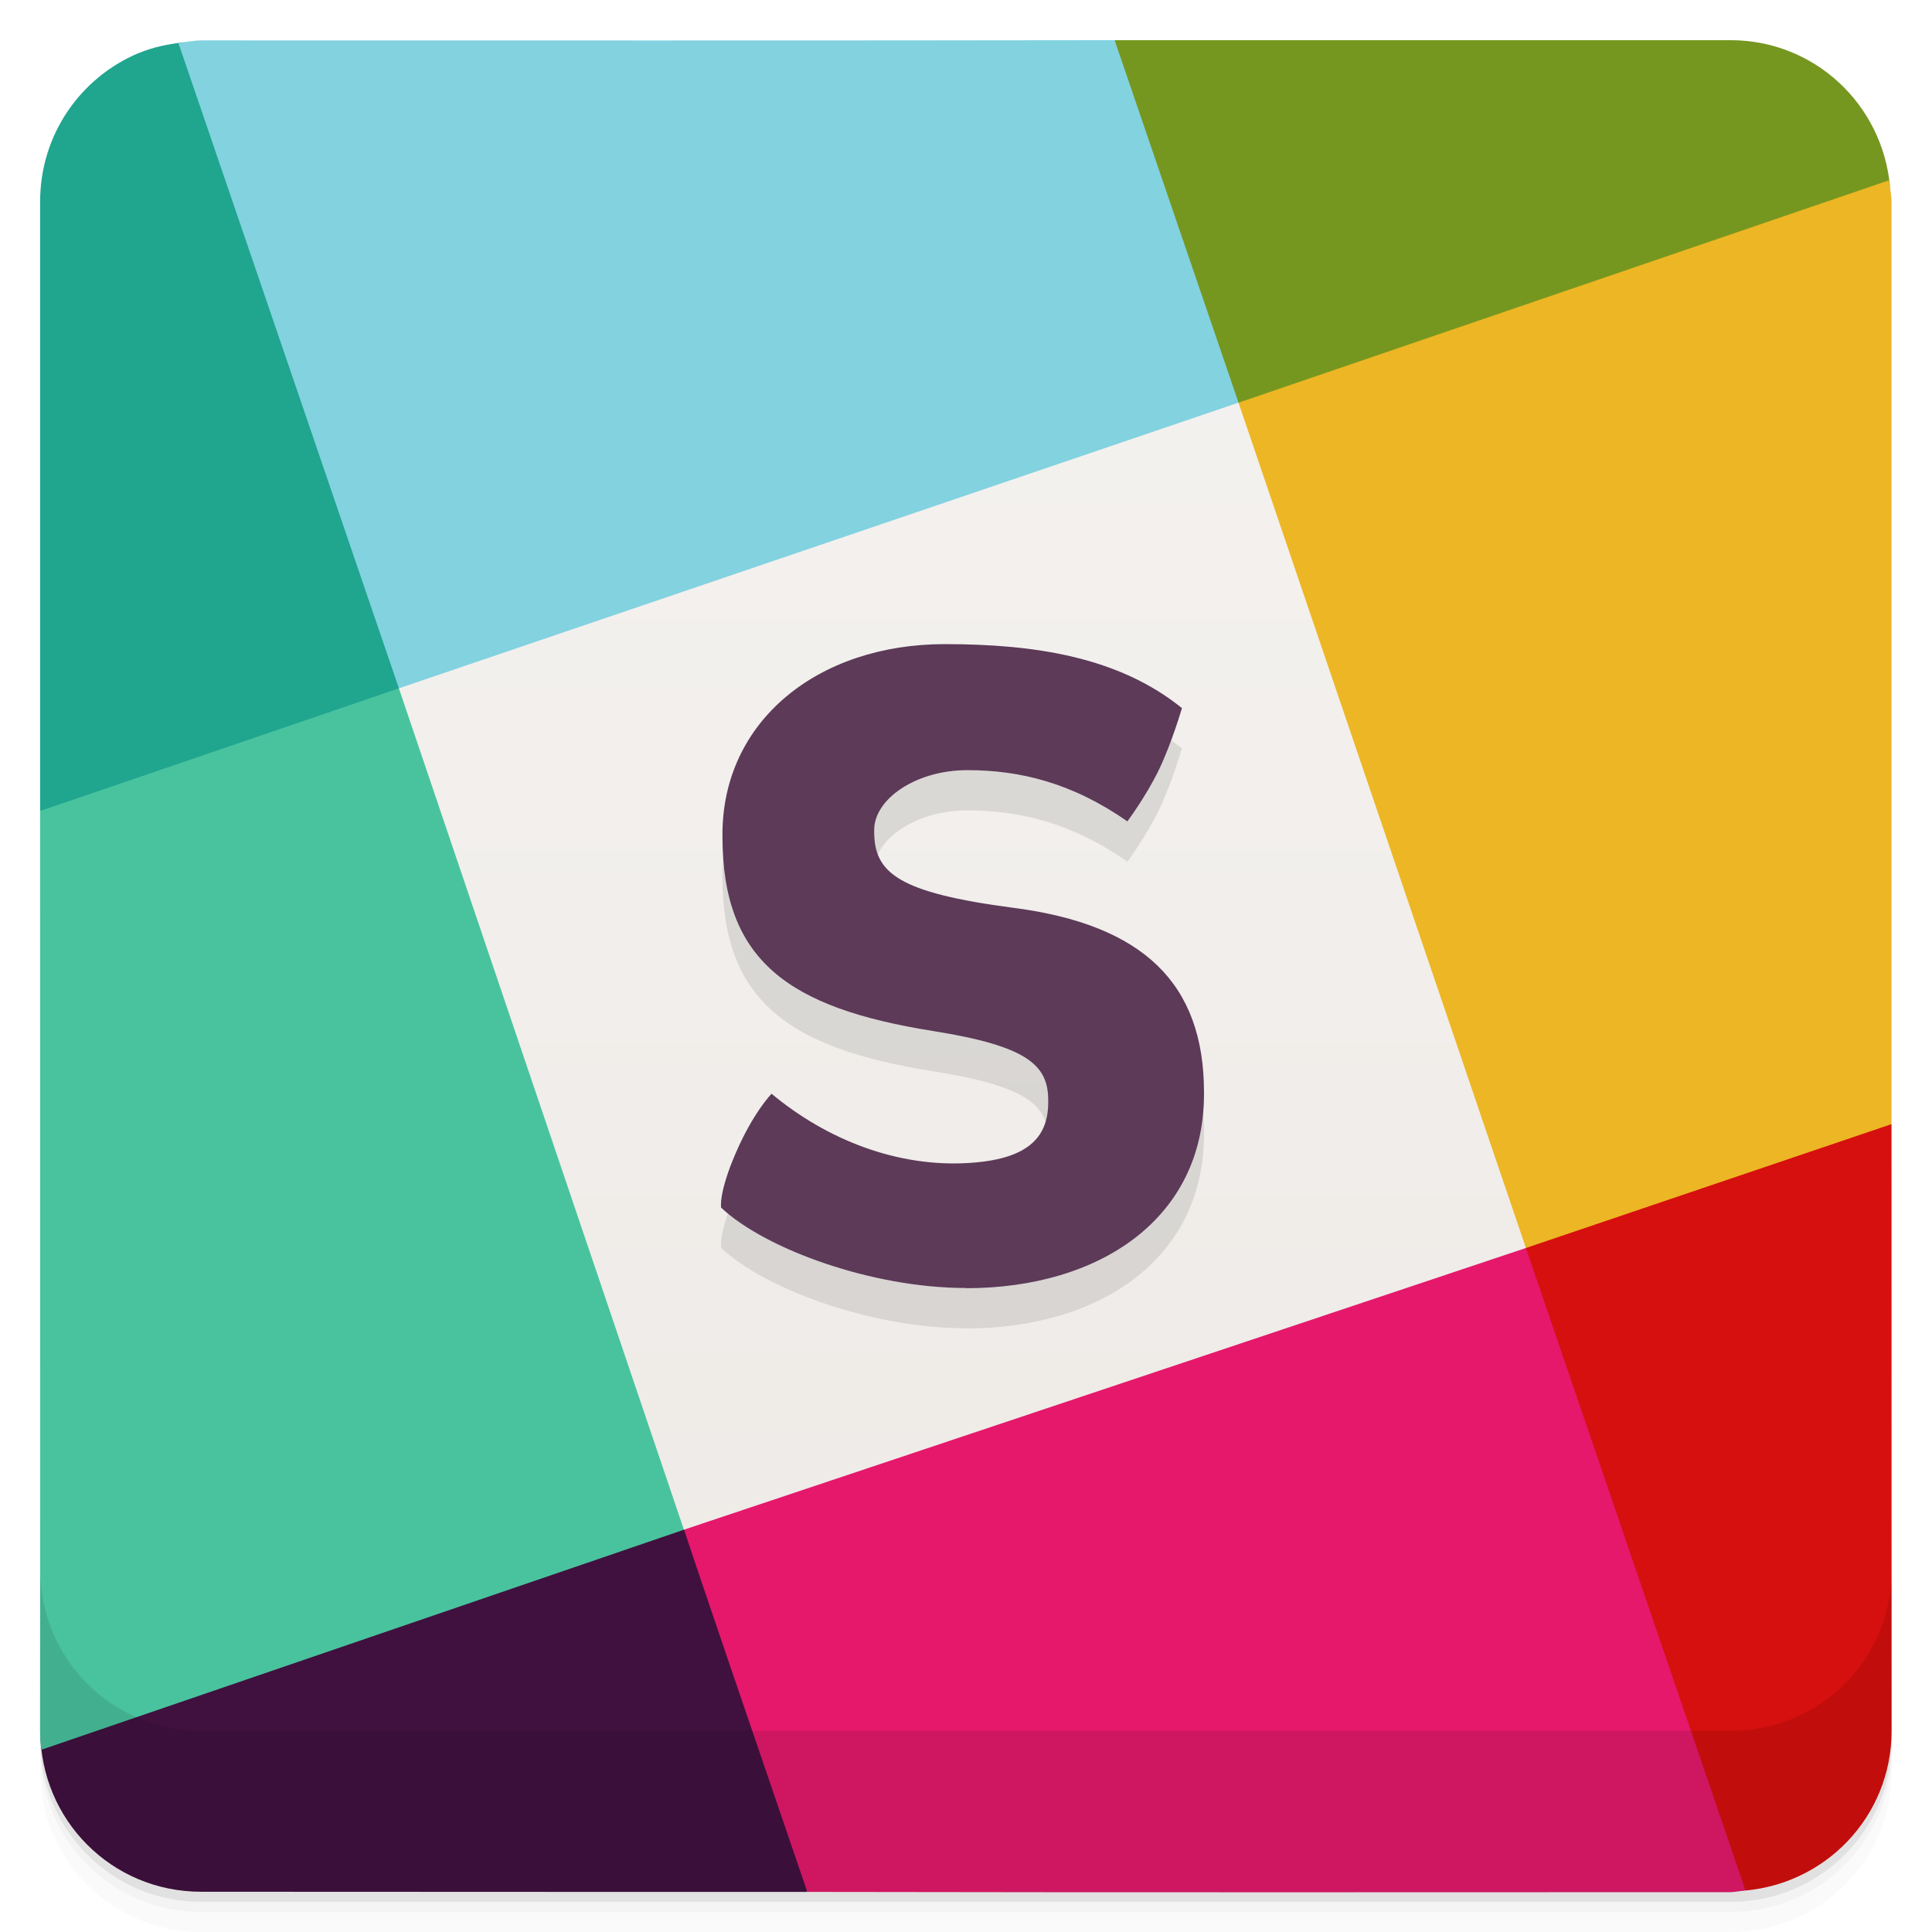
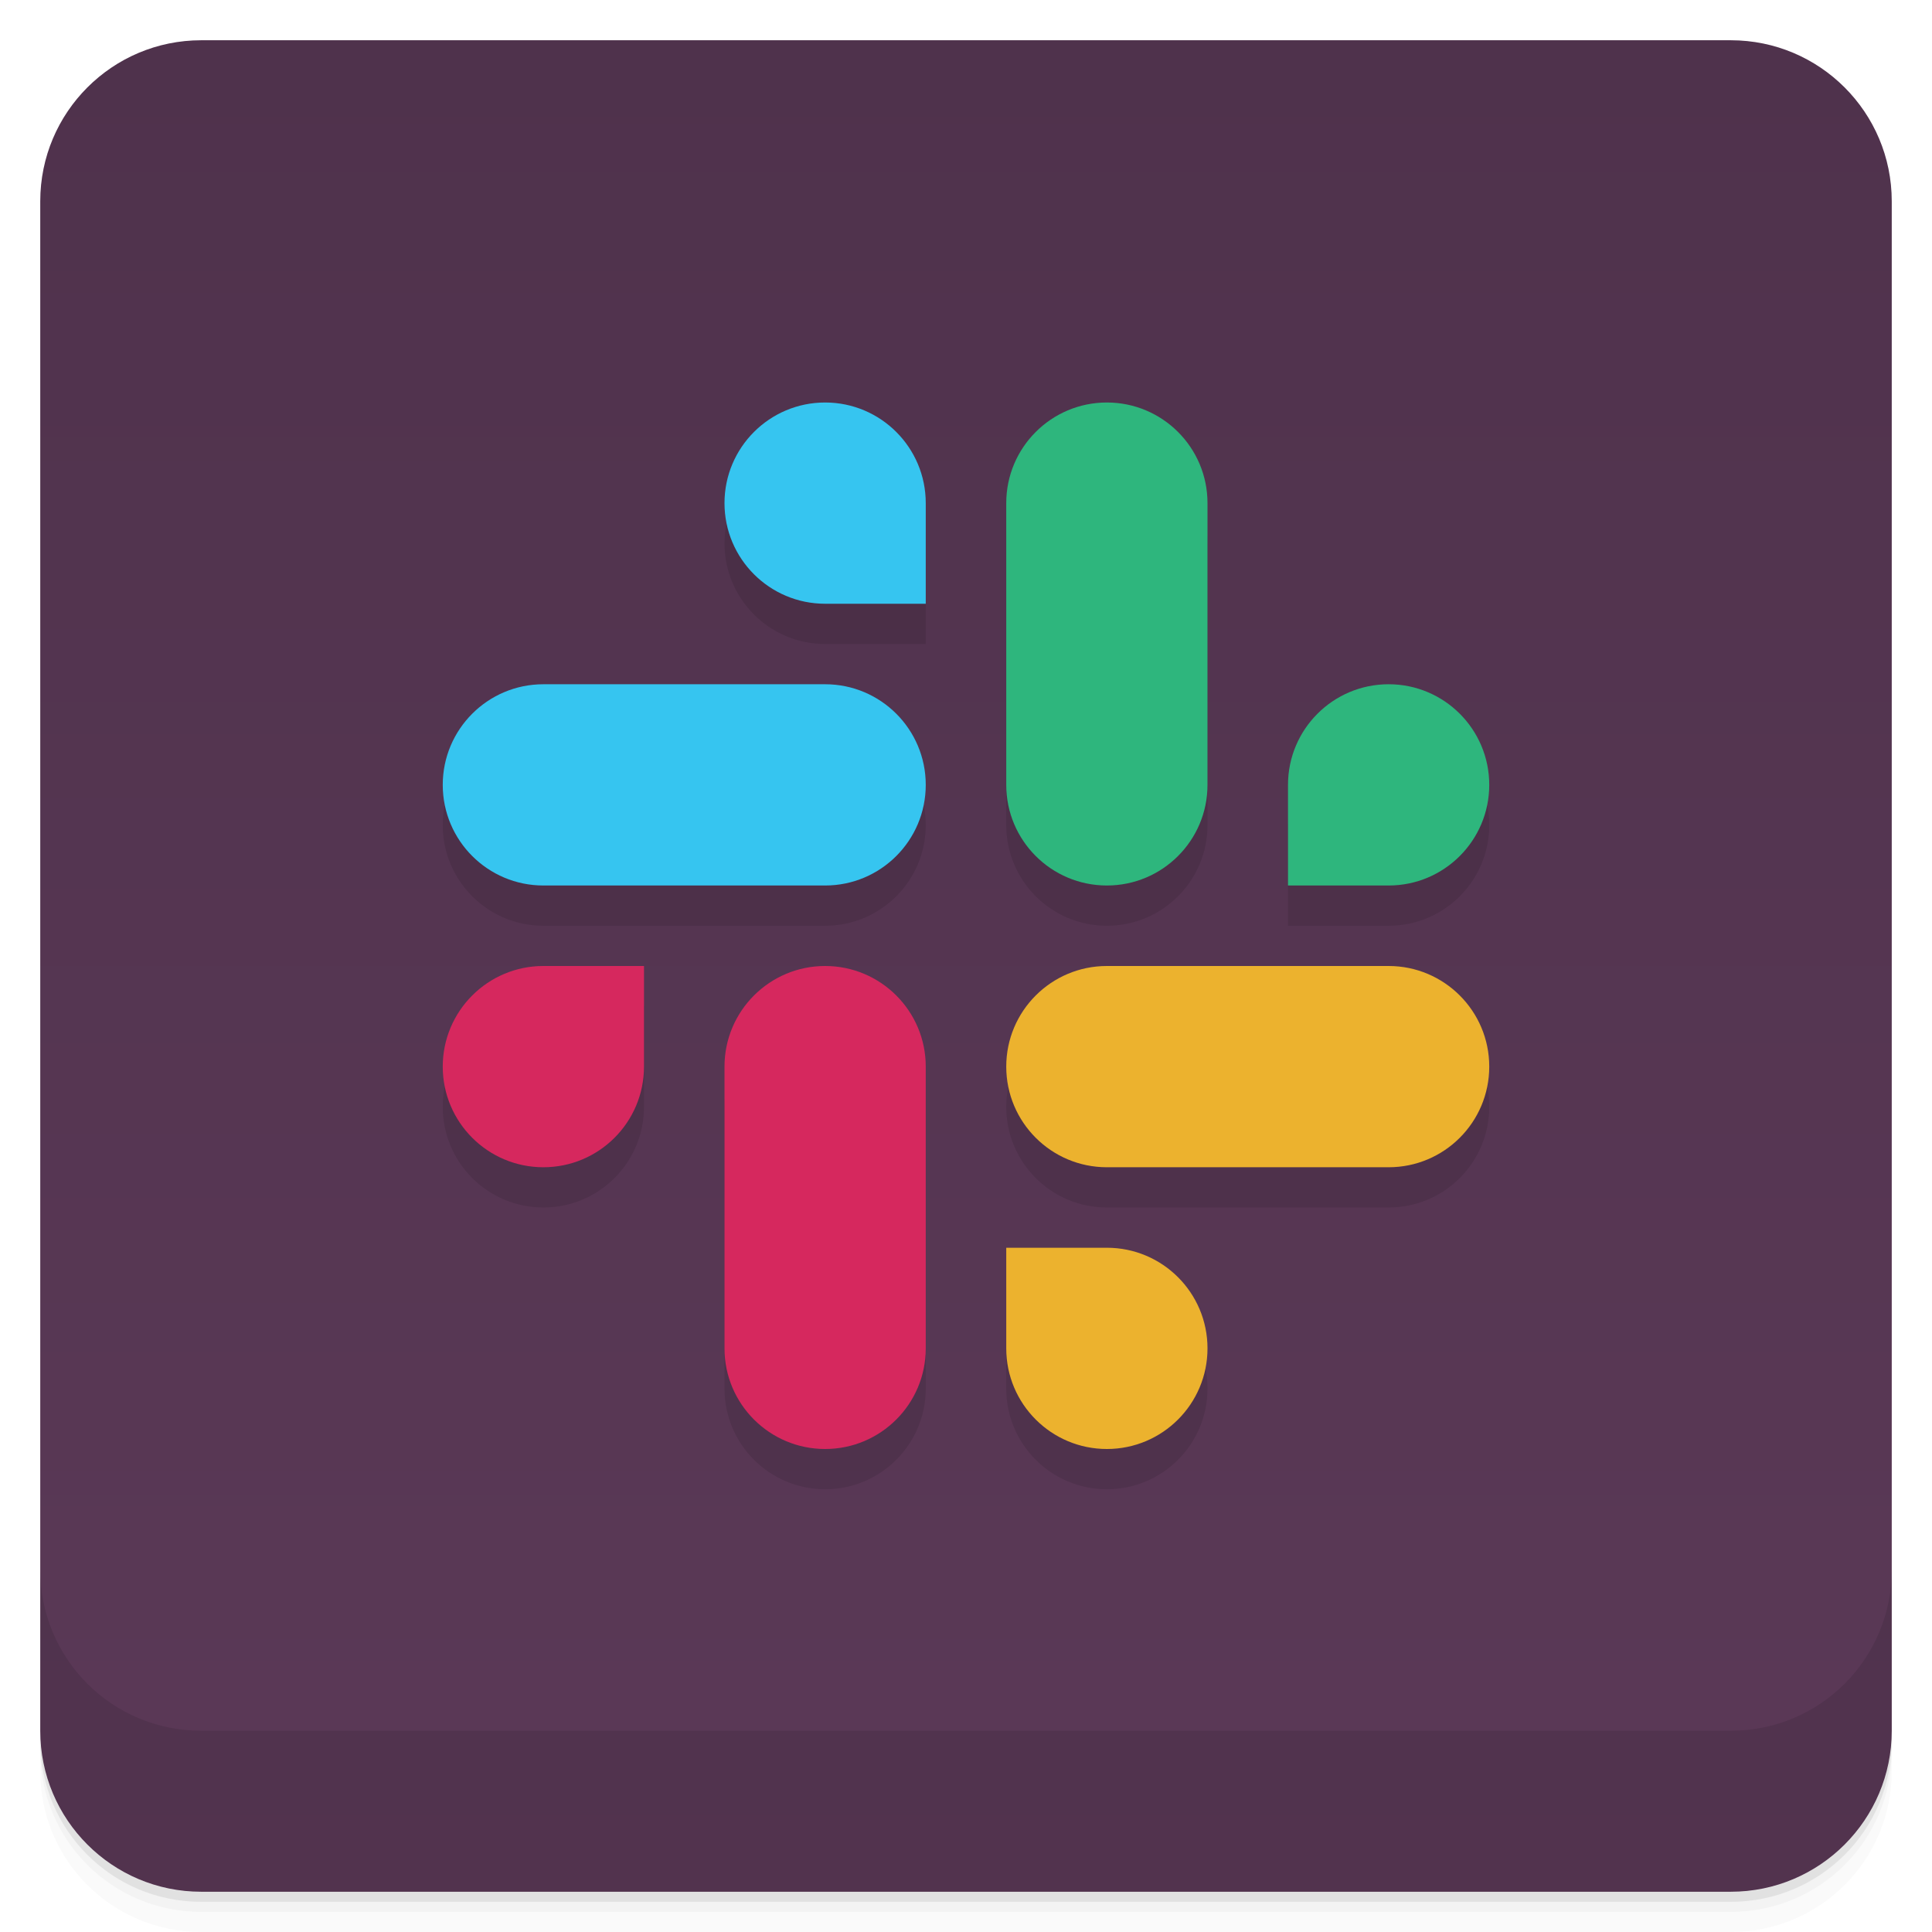
<svg xmlns="http://www.w3.org/2000/svg" version="1.1" viewBox="0 0 48 48">
  <defs>
-     <linearGradient id="linearGradient838" x2="0" y1="47" y2="1" gradientUnits="userSpaceOnUse">
-       <stop style="stop-color:#ede9e5" offset="0" />
-       <stop style="stop-color:#f5f3f1" offset="1" />
+     <linearGradient id="linearGradient866" x2="0" y1="1" y2="47" gradientUnits="userSpaceOnUse">
+       <stop style="stop-color:#4f324c" offset="0" />
+       <stop style="stop-color:#5b3957" offset="1" />
    </linearGradient>
  </defs>
-   <path d="m4.582 1.045 0.004 0.004c-0.402 0.042-0.791 0.123-1.148 0.274v-2e-3c-1.437 0.606-2.441 2.023-2.441 3.686v15.143l12.004-0.149z" style="fill:#20a58f;stroke-width:1" />
-   <path d="m18 36s-17 7-16.998 7.002c4e-6 2.216 1.776 3.998 3.992 3.998 4.91 0.005 15.063 0.004 15.063 0.004l-2.057-11.004z" style="fill:#40113f;stroke-width:1" />
-   <path d="m9.91 17.102-8.914 3.047c-0.002 7.843 0.009 16.079-0.002 22.853 2.9e-7 0.159 0.013 0.317 0.031 0.471l15.97-5.469c-0.539-8.164-1.986-16.153-7.085-20.902z" style="fill:#49c39e;stroke-width:1" />
-   <path d="m35 29s-0.016 6.339 8.232 17.986l-2e-3 -6e-3c2.103-0.123 3.766-1.841 3.766-3.976l-2e-3 -15.076z" style="fill:#d6100e;stroke-width:1" />
-   <path d="m16.996 38.004c0.349 1.069 1.763 5.206 3.061 9 7.986 0.015 16.103 0.007 22.939 0.006 0.081-4e-5 0.156-0.019 0.236-0.023l-2e-3 -0.006c0.046-0.003 0.088-0.017 0.133-0.021l-5.452-15.953c-12.552 1.326-12.491 2.294-20.915 6.998z" style="fill:#e5186b;stroke-width:1" />
-   <path d="m27.691 0.998 1.309 13.002 17.957-9.363c-0.185-2.042-1.873-3.639-3.965-3.639-4.922 8.401e-5 -15.301-1e-4 -15.301-1e-4z" style="fill:#76971f;stroke-width:1" />
-   <path d="m46.928 4.481-16.158 5.524c-1.954 7.568-0.195 14.729 7.141 21.001l9.083-3.077v-22.926c0-0.125-0.026-0.243-0.037-0.365-5e-3 -0.054-0.022-0.103-0.029-0.156z" style="fill:#edb624;stroke-width:1" />
-   <path d="m4.992 1.004c-0.141 0-0.273 0.027-0.41 0.041l0.004 0.004c-0.052 0.005-0.101 0.019-0.152 0.025l5.477 16.028c9.743 1.792 16.31-1.137 20.86-7.098l-3.079-9.006c-7.539 0.012-15.14 0.006-22.699 0.006z" style="fill:#82d2e0;stroke-width:1" />
-   <path d="m16.995 38.004 20.916-6.998-7.141-21.002-20.86 7.097 7.081 20.903z" style="fill:url(#linearGradient838);stroke-width:1" />
-   <path d="m1 43v0.25c0 2.216 1.784 4 4 4h38c2.216 0 4-1.784 4-4v-0.25c0 2.216-1.784 4-4 4h-38c-2.216 0-4-1.784-4-4zm0 0.5v0.5c0 2.216 1.784 4 4 4h38c2.216 0 4-1.784 4-4v-0.5c0 2.216-1.784 4-4 4h-38c-2.216 0-4-1.784-4-4z" opacity=".02" />
-   <path d="m1 43.25v0.25c0 2.216 1.784 4 4 4h38c2.216 0 4-1.784 4-4v-0.25c0 2.216-1.784 4-4 4h-38c-2.216 0-4-1.784-4-4z" opacity=".05" />
-   <path d="m1 43v0.25c0 2.216 1.784 4 4 4h38c2.216 0 4-1.784 4-4v-0.25c0 2.216-1.784 4-4 4h-38c-2.216 0-4-1.784-4-4z" opacity=".1" />
-   <g transform="translate(0 -1004.4)">
-     <path d="m1 1043.4v4c0 2.216 1.784 4 4 4h38c2.216 0 4-1.784 4-4v-4c0 2.216-1.784 4-4 4h-38c-2.216 0-4-1.784-4-4z" opacity=".1" />
-   </g>
-   <path d="m24 33c-2.338 0-4.988-0.967-6.084-1.996 0 0-0.07-0.357 0.367-1.365 0.437-1.009 0.886-1.465 0.886-1.465 1.389 1.155 3.138 1.829 4.898 1.72 1.423-0.087 1.976-0.598 1.976-1.508l-3e-6 -0.045c0-0.867-0.49-1.348-2.857-1.725-3.61-0.575-5.237-1.751-5.237-4.839l-3e-6 -0.045c-1e-6 -2.821 2.373-4.729 5.524-4.729 2.248 0 4.327 0.323 5.892 1.59 0 0-0.251 0.861-0.567 1.521-0.324 0.673-0.789 1.293-0.789 1.293-1.366-0.956-2.671-1.273-3.971-1.273-1.3 0-2.319 0.728-2.319 1.484l3e-6 0.045c0 1.022 0.59 1.516 3.469 1.893 3.21 0.418 4.725 1.872 4.725 4.582l2e-6 0.045c1e-6 3.088-2.585 4.822-5.913 4.822" style="opacity:.1" />
-   <path d="m24 32c-2.338-1e-6 -4.988-0.967-6.084-1.996 0 0-0.07-0.357 0.367-1.365 0.437-1.009 0.886-1.465 0.886-1.465 1.389 1.155 3.138 1.829 4.898 1.72 1.423-0.087 1.976-0.598 1.976-1.508l-2e-6 -0.045c0-0.867-0.49-1.348-2.857-1.725-3.61-0.575-5.237-1.751-5.237-4.839l-3e-6 -0.045c1e-6 -2.821 2.373-4.729 5.524-4.729 2.248-1e-6 4.327 0.323 5.892 1.59 0 0-0.251 0.861-0.567 1.521-0.324 0.673-0.789 1.293-0.789 1.293-1.366-0.956-2.671-1.273-3.971-1.273-1.3 0-2.319 0.728-2.319 1.484l3e-6 0.045c0 1.022 0.59 1.516 3.469 1.893 3.21 0.418 4.725 1.872 4.725 4.582l3e-6 0.045c0 3.088-2.585 4.822-5.913 4.822" style="fill:#5c3a58" />
+   <path d="m1 43v0.25c0 2.216 1.784 4 4 4h38c2.216 0 4-1.784 4-4v-0.25c0 2.216-1.784 4-4 4h-38c-2.216 0-4-1.784-4-4zm0 0.5v0.5c0 2.216 1.784 4 4 4h38c2.216 0 4-1.784 4-4v-0.5c0 2.216-1.784 4-4 4h-38c-2.216 0-4-1.784-4-4z" style="opacity:.02" />
+   <path d="m1 43.25v0.25c0 2.216 1.784 4 4 4h38c2.216 0 4-1.784 4-4v-0.25c0 2.216-1.784 4-4 4h-38c-2.216 0-4-1.784-4-4z" style="opacity:.05" />
+   <path d="m1 43v0.25c0 2.216 1.784 4 4 4h38c2.216 0 4-1.784 4-4v-0.25c0 2.216-1.784 4-4 4h-38c-2.216 0-4-1.784-4-4z" style="opacity:.1" />
+   <rect x="1" y="1" width="46" height="46" rx="4" style="fill:url(#linearGradient866)" />
+   <path d="m1 39v4c0 2.216 1.784 4 4 4h38c2.216 0 4-1.784 4-4v-4c0 2.216-1.784 4-4 4h-38c-2.216 0-4-1.784-4-4z" style="opacity:.1" />
+   <path d="m20.5 11a2.5 2.5 0 0 0-2.5 2.5 2.5 2.5 0 0 0 2.5 2.5h2.5v-2.5a2.5 2.5 0 0 0-2.5-2.5zm7 0a2.5 2.5 0 0 0-2.5 2.5v7a2.5 2.5 0 0 0 2.5 2.5 2.5 2.5 0 0 0 2.5-2.5v-7a2.5 2.5 0 0 0-2.5-2.5zm-14 7a2.5 2.5 0 0 0-2.5 2.5 2.5 2.5 0 0 0 2.5 2.5h7a2.5 2.5 0 0 0 2.5-2.5 2.5 2.5 0 0 0-2.5-2.5zm21 0a2.5 2.5 0 0 0-2.5 2.5v2.5h2.5a2.5 2.5 0 0 0 2.5-2.5 2.5 2.5 0 0 0-2.5-2.5zm-21 7a2.5 2.5 0 0 0-2.5 2.5 2.5 2.5 0 0 0 2.5 2.5 2.5 2.5 0 0 0 2.5-2.5v-2.5zm7 0a2.5 2.5 0 0 0-2.5 2.5v7a2.5 2.5 0 0 0 2.5 2.5 2.5 2.5 0 0 0 2.5-2.5v-7a2.5 2.5 0 0 0-2.5-2.5zm7 0a2.5 2.5 0 0 0-2.5 2.5 2.5 2.5 0 0 0 2.5 2.5h7a2.5 2.5 0 0 0 2.5-2.5 2.5 2.5 0 0 0-2.5-2.5zm-2.5 7v2.5a2.5 2.5 0 0 0 2.5 2.5 2.5 2.5 0 0 0 2.5-2.5 2.5 2.5 0 0 0-2.5-2.5z" style="opacity:.1" />
+   <path d="m27.5 10a2.5 2.5 0 0 0-2.5 2.5v7a2.5 2.5 0 0 0 2.5 2.5 2.5 2.5 0 0 0 2.5-2.5v-7a2.5 2.5 0 0 0-2.5-2.5zm7 7a2.5 2.5 0 0 0-2.5 2.5v2.5h2.5a2.5 2.5 0 0 0 2.5-2.5 2.5 2.5 0 0 0-2.5-2.5z" style="fill:#2eb67d" />
+   <path d="m37 26.5a2.5 2.5 0 0 0-2.5-2.5h-7a2.5 2.5 0 0 0-2.5 2.5 2.5 2.5 0 0 0 2.5 2.5h7a2.5 2.5 0 0 0 2.5-2.5zm-7 7a2.5 2.5 0 0 0-2.5-2.5h-2.5v2.5a2.5 2.5 0 0 0 2.5 2.5 2.5 2.5 0 0 0 2.5-2.5z" style="fill:#ecb22e" />
+   <path d="m20.5 36a2.5 2.5 0 0 0 2.5-2.5v-7a2.5 2.5 0 0 0-2.5-2.5 2.5 2.5 0 0 0-2.5 2.5v7a2.5 2.5 0 0 0 2.5 2.5zm-7-7a2.5 2.5 0 0 0 2.5-2.5v-2.5h-2.5a2.5 2.5 0 0 0-2.5 2.5 2.5 2.5 0 0 0 2.5 2.5z" style="fill:#d6285e" />
+   <path d="m11 19.5a2.5 2.5 0 0 0 2.5 2.5h7a2.5 2.5 0 0 0 2.5-2.5 2.5 2.5 0 0 0-2.5-2.5h-7a2.5 2.5 0 0 0-2.5 2.5zm7-7a2.5 2.5 0 0 0 2.5 2.5h2.5v-2.5a2.5 2.5 0 0 0-2.5-2.5 2.5 2.5 0 0 0-2.5 2.5z" style="fill:#36c5f0" />
</svg>
